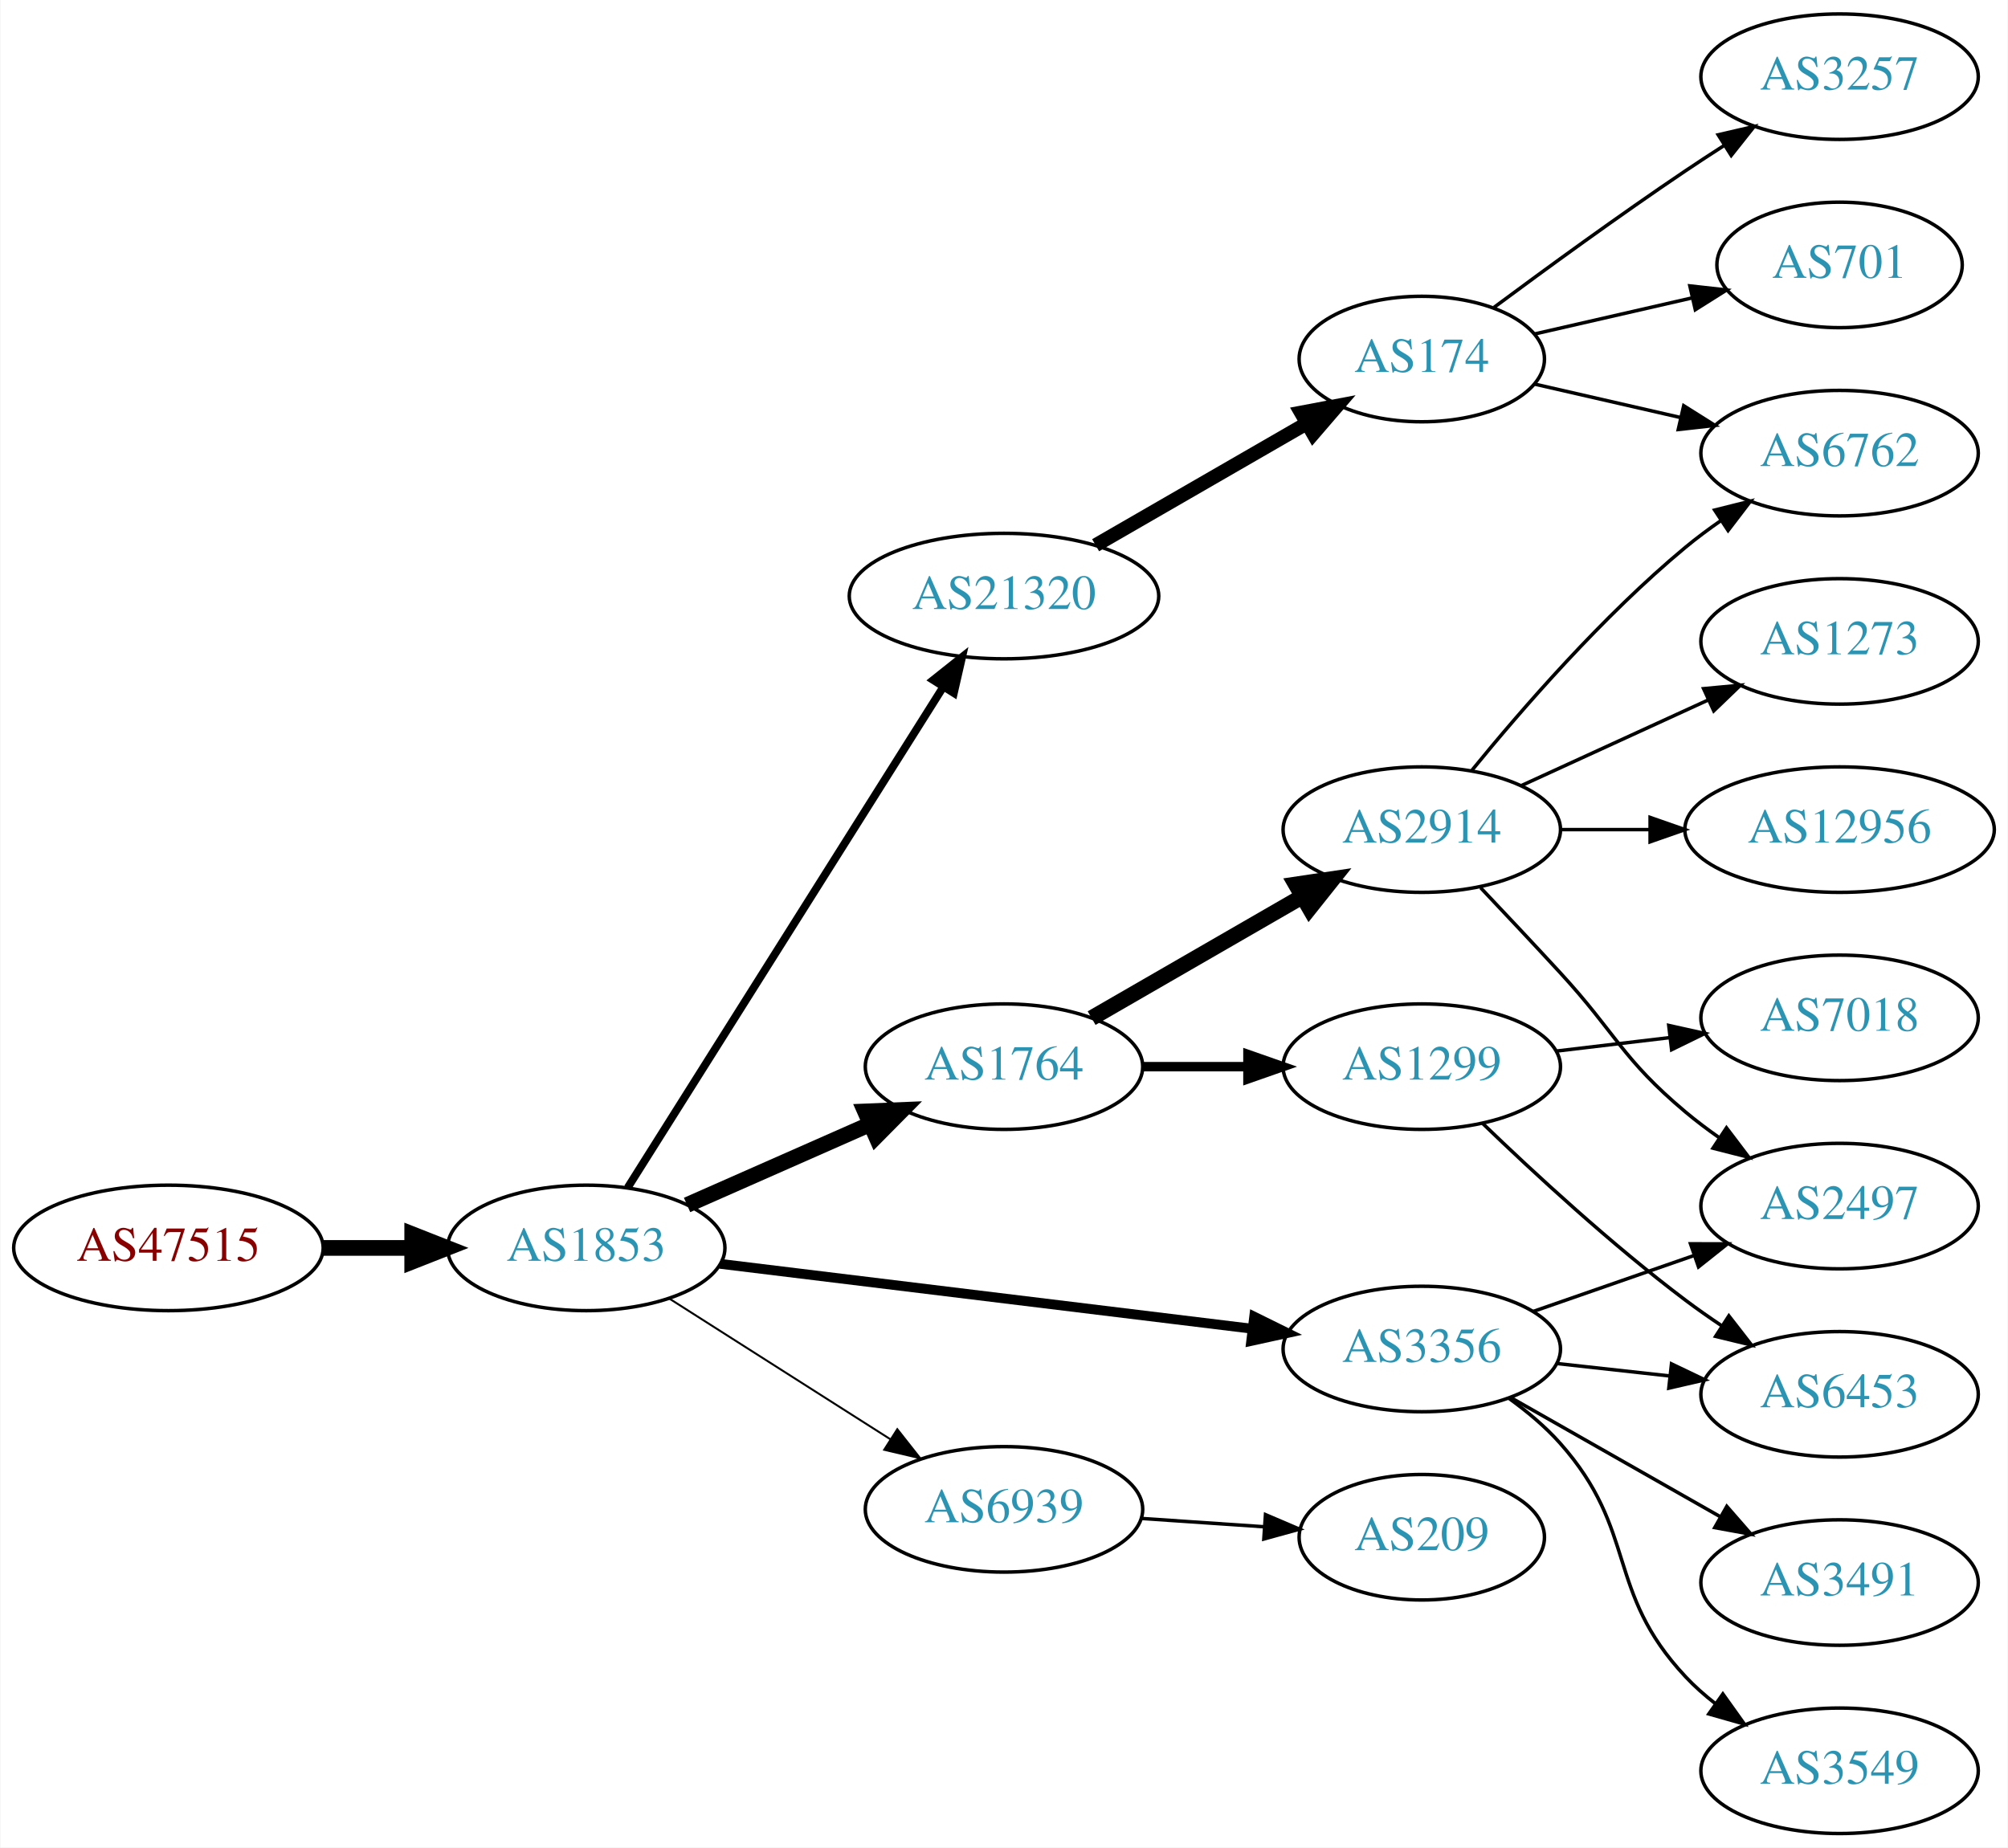
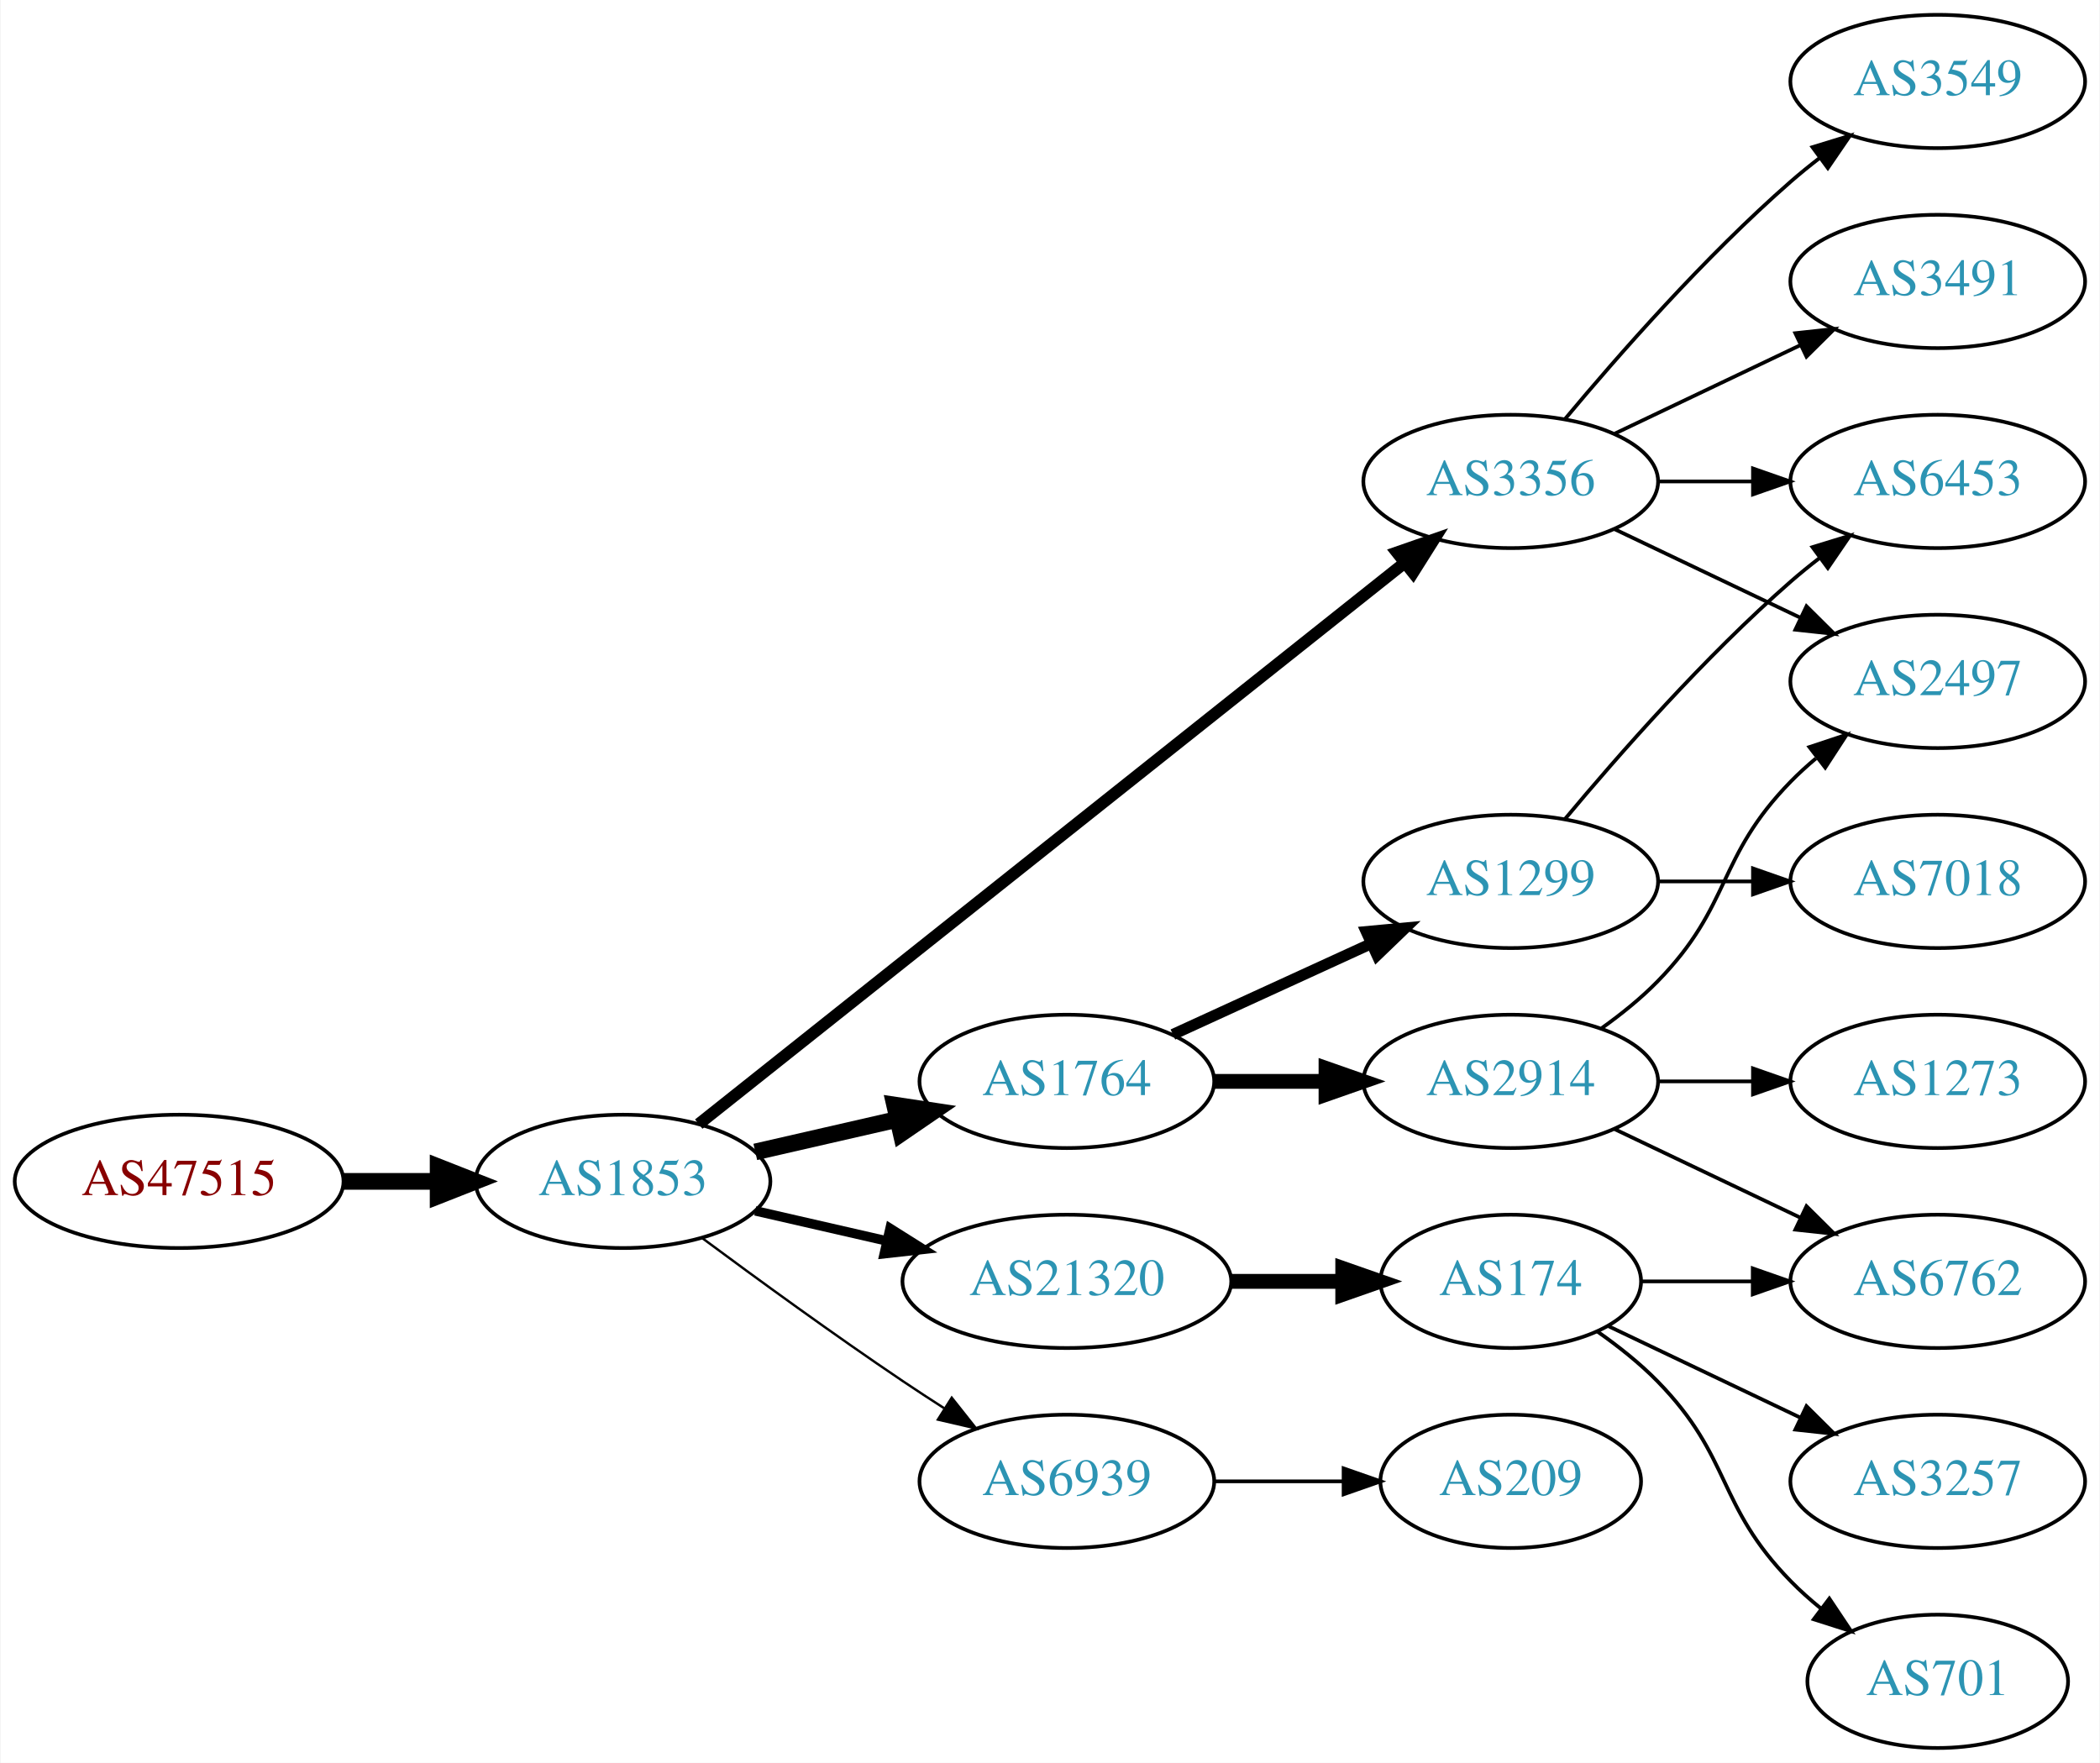
- <svg xmlns="http://www.w3.org/2000/svg" xmlns:xlink="http://www.w3.org/1999/xlink" width="576pt" height="530pt" viewBox="0.00 0.00 575.76 530.00">
-   <g id="graph0" class="graph" transform="scale(1 1) rotate(0) translate(4 526)">
-     <polygon fill="white" stroke="none" points="-4,4 -4,-526 571.762,-526 571.762,4 -4,4" />
+ <svg xmlns="http://www.w3.org/2000/svg" xmlns:xlink="http://www.w3.org/1999/xlink" width="567pt" height="476pt" viewBox="0.00 0.00 566.66 476.00">
+   <g id="graph0" class="graph" transform="scale(1 1) rotate(0) translate(4 472)">
+     <polygon fill="white" stroke="none" points="-4,4 -4,-472 562.663,-472 562.663,4 -4,4" />
    <g id="node1" class="node">
      <g id="a_node1">
        <a xlink:href="/asn/47515" xlink:title="AS47515 ~ BMI-GOVIX [AT]">
-           <ellipse fill="#ffffff" stroke="black" cx="44.196" cy="-168" rx="44.393" ry="18" />
-           <text text-anchor="middle" x="44.196" y="-164.3" font-family="Times,serif" font-size="14.00" fill="#880000">AS47515</text>
+           <ellipse fill="#ffffff" stroke="black" cx="44.196" cy="-153" rx="44.393" ry="18" />
+           <text text-anchor="middle" x="44.196" y="-149.3" font-family="Times,serif" font-size="14.00" fill="#880000">AS47515</text>
        </a>
      </g>
    </g>
    <g id="node2" class="node">
      <g id="a_node2">
        <a xlink:href="/asn/1853" xlink:title="AS1853 ~ ACOnet Backbone [AT]">
-           <ellipse fill="#ffffff" stroke="black" cx="164.039" cy="-168" rx="39.794" ry="18" />
-           <text text-anchor="middle" x="164.039" y="-164.3" font-family="Times,serif" font-size="14.00" fill="#2c94b3">AS1853</text>
+           <ellipse fill="#ffffff" stroke="black" cx="164.039" cy="-153" rx="39.794" ry="18" />
+           <text text-anchor="middle" x="164.039" y="-149.3" font-family="Times,serif" font-size="14.00" fill="#2c94b3">AS1853</text>
        </a>
      </g>
    </g>
    <g id="edge1" class="edge">
-       <path fill="none" stroke="black" stroke-width="4.5" d="M88.407,-168C96.72,-168 105.482,-168 113.965,-168" />
-       <polygon fill="black" stroke="black" stroke-width="4.5" points="114.123,-171.938 124.123,-168 114.123,-164.063 114.123,-171.938" />
+       <path fill="none" stroke="black" stroke-width="4.5" d="M88.407,-153C96.72,-153 105.482,-153 113.965,-153" />
+       <polygon fill="black" stroke="black" stroke-width="4.5" points="114.123,-156.938 124.123,-153 114.123,-149.063 114.123,-156.938" />
    </g>
    <g id="node3" class="node">
      <g id="a_node3">
-         <a xlink:href="/asn/21320" xlink:title="AS21320 ~ GEANT Vereniging [EU]">
-           <ellipse fill="#ffffff" stroke="black" cx="283.881" cy="-355" rx="44.393" ry="18" />
-           <text text-anchor="middle" x="283.881" y="-351.3" font-family="Times,serif" font-size="14.00" fill="#2c94b3">AS21320</text>
+         <a xlink:href="/asn/3356" xlink:title="AS3356 ~ Level 3 Parent, LLC [US]">
+           <ellipse fill="#ffffff" stroke="black" cx="403.724" cy="-342" rx="39.794" ry="18" />
+           <text text-anchor="middle" x="403.724" y="-338.3" font-family="Times,serif" font-size="14.00" fill="#2c94b3">AS3356</text>
        </a>
      </g>
    </g>
    <g id="edge2" class="edge">
-       <path fill="none" stroke="black" stroke-width="2.25" d="M175.914,-185.257C196.644,-218.154 241.927,-290.011 266.4,-328.846" />
-       <polygon fill="black" stroke="black" stroke-width="2.25" points="263.568,-330.918 271.861,-337.513 269.491,-327.186 263.568,-330.918" />
+       <path fill="none" stroke="black" stroke-width="3.214" d="M184.489,-168.467C226.622,-201.969 326.434,-281.337 375.094,-320.03" />
+       <polygon fill="black" stroke="black" stroke-width="3.214" points="372.999,-322.835 383.004,-326.32 377.355,-317.356 372.999,-322.835" />
    </g>
    <g id="node4" class="node">
      <g id="a_node4">
        <a xlink:href="/asn/1764" xlink:title="AS1764 ~ NEXTLAYER-AS [AT]">
-           <ellipse fill="#ffffff" stroke="black" cx="283.881" cy="-220" rx="39.794" ry="18" />
-           <text text-anchor="middle" x="283.881" y="-216.3" font-family="Times,serif" font-size="14.00" fill="#2c94b3">AS1764</text>
+           <ellipse fill="#ffffff" stroke="black" cx="283.881" cy="-180" rx="39.794" ry="18" />
+           <text text-anchor="middle" x="283.881" y="-176.3" font-family="Times,serif" font-size="14.00" fill="#2c94b3">AS1764</text>
        </a>
      </g>
    </g>
    <g id="edge3" class="edge">
-       <path fill="none" stroke="black" stroke-width="4.5" d="M192.966,-180.323C208.555,-187.202 228.191,-195.867 245.133,-203.343" />
-       <polygon fill="black" stroke="black" stroke-width="4.5" points="244.008,-207.15 254.746,-207.585 247.187,-199.945 244.008,-207.15" />
+       <path fill="none" stroke="black" stroke-width="4.5" d="M199.758,-160.955C211.758,-163.704 225.379,-166.825 238.071,-169.733" />
+       <polygon fill="black" stroke="black" stroke-width="4.5" points="237.376,-173.613 248.003,-172.009 239.135,-165.937 237.376,-173.613" />
    </g>
    <g id="node5" class="node">
      <g id="a_node5">
-         <a xlink:href="/asn/3356" xlink:title="AS3356 ~ Level 3 Parent, LLC [US]">
-           <ellipse fill="#ffffff" stroke="black" cx="403.724" cy="-139" rx="39.794" ry="18" />
-           <text text-anchor="middle" x="403.724" y="-135.3" font-family="Times,serif" font-size="14.00" fill="#2c94b3">AS3356</text>
+         <a xlink:href="/asn/21320" xlink:title="AS21320 ~ GEANT Vereniging [EU]">
+           <ellipse fill="#ffffff" stroke="black" cx="283.881" cy="-126" rx="44.393" ry="18" />
+           <text text-anchor="middle" x="283.881" y="-122.3" font-family="Times,serif" font-size="14.00" fill="#2c94b3">AS21320</text>
        </a>
      </g>
    </g>
    <g id="edge4" class="edge">
-       <path fill="none" stroke="black" stroke-width="2.812" d="M202.438,-163.437C243.676,-158.405 310.12,-150.299 355.061,-144.815" />
-       <polygon fill="black" stroke="black" stroke-width="2.812" points="355.648,-148.27 365.15,-143.584 354.8,-141.321 355.648,-148.27" />
+       <path fill="none" stroke="black" stroke-width="2.571" d="M199.758,-145.045C210.896,-142.493 223.432,-139.621 235.325,-136.896" />
+       <polygon fill="black" stroke="black" stroke-width="2.571" points="236.153,-140.297 245.119,-134.652 234.59,-133.474 236.153,-140.297" />
    </g>
    <g id="node6" class="node">
      <g id="a_node6">
        <a xlink:href="/asn/6939" xlink:title="AS6939 ~ Hurricane Electric LLC [US]">
-           <ellipse fill="#ffffff" stroke="black" cx="283.881" cy="-93" rx="39.794" ry="18" />
-           <text text-anchor="middle" x="283.881" y="-89.3" font-family="Times,serif" font-size="14.00" fill="#2c94b3">AS6939</text>
+           <ellipse fill="#ffffff" stroke="black" cx="283.881" cy="-72" rx="39.794" ry="18" />
+           <text text-anchor="middle" x="283.881" y="-68.3" font-family="Times,serif" font-size="14.00" fill="#2c94b3">AS6939</text>
        </a>
      </g>
    </g>
    <g id="edge5" class="edge">
-       <path fill="none" stroke="black" stroke-width="0.562" d="M187.76,-153.539C205.821,-142.045 231.29,-125.835 251.33,-113.081" />
-       <polygon fill="black" stroke="black" stroke-width="0.562" points="253.271,-115.994 259.828,-107.672 249.512,-110.089 253.271,-115.994" />
+       <path fill="none" stroke="black" stroke-width="0.643" d="M185.369,-137.723C200.231,-126.696 220.976,-111.593 239.685,-99 243.234,-96.611 246.984,-94.161 250.733,-91.758" />
+       <polygon fill="black" stroke="black" stroke-width="0.643" points="252.801,-94.591 259.381,-86.288 249.059,-88.675 252.801,-94.591" />
    </g>
    <g id="node7" class="node">
      <g id="a_node7">
-         <a xlink:href="/asn/174" xlink:title="AS174 ~ Cogent Communications [US]">
-           <ellipse fill="#ffffff" stroke="black" cx="403.724" cy="-423" rx="35.194" ry="18" />
-           <text text-anchor="middle" x="403.724" y="-419.3" font-family="Times,serif" font-size="14.00" fill="#2c94b3">AS174</text>
+         <a xlink:href="/asn/2497" xlink:title="AS2497 ~ Internet Initiative Japan Inc. [JP]">
+           <ellipse fill="#ffffff" stroke="black" cx="519.017" cy="-288" rx="39.794" ry="18" />
+           <text text-anchor="middle" x="519.017" y="-284.3" font-family="Times,serif" font-size="14.00" fill="#2c94b3">AS2497</text>
        </a>
      </g>
    </g>
    <g id="edge6" class="edge">
-       <path fill="none" stroke="black" stroke-width="4" d="M310.161,-369.588C327.829,-379.783 351.567,-393.48 370.579,-404.451" />
-       <polygon fill="black" stroke="black" stroke-width="4" points="369.075,-407.624 379.486,-409.591 372.574,-401.561 369.075,-407.624" />
+       <path fill="none" stroke="black" d="M431.86,-329.066C446.854,-321.919 465.675,-312.948 481.898,-305.215" />
+       <polygon fill="black" stroke="black" points="483.581,-308.291 491.102,-300.829 480.569,-301.972 483.581,-308.291" />
+     </g>
+     <g id="node8" class="node">
+       <g id="a_node8">
+         <a xlink:href="/asn/6453" xlink:title="AS6453 ~ TATA COMMUNICATIONS (AMERICA) INC [US]">
+           <ellipse fill="#ffffff" stroke="black" cx="519.017" cy="-342" rx="39.794" ry="18" />
+           <text text-anchor="middle" x="519.017" y="-338.3" font-family="Times,serif" font-size="14.00" fill="#2c94b3">AS6453</text>
+         </a>
+       </g>
+     </g>
+     <g id="edge7" class="edge">
+       <path fill="none" stroke="black" d="M443.396,-342C451.599,-342 460.363,-342 468.895,-342" />
+       <polygon fill="black" stroke="black" points="469.134,-345.5 479.134,-342 469.134,-338.5 469.134,-345.5" />
+     </g>
+     <g id="node9" class="node">
+       <g id="a_node9">
+         <a xlink:href="/asn/3491" xlink:title="AS3491 ~ PCCW Global, Inc. [US]">
+           <ellipse fill="#ffffff" stroke="black" cx="519.017" cy="-396" rx="39.794" ry="18" />
+           <text text-anchor="middle" x="519.017" y="-392.3" font-family="Times,serif" font-size="14.00" fill="#2c94b3">AS3491</text>
+         </a>
+       </g>
+     </g>
+     <g id="edge8" class="edge">
+       <path fill="none" stroke="black" d="M431.86,-354.934C446.854,-362.081 465.675,-371.052 481.898,-378.785" />
+       <polygon fill="black" stroke="black" points="480.569,-382.028 491.102,-383.171 483.581,-375.709 480.569,-382.028" />
+     </g>
+     <g id="node10" class="node">
+       <g id="a_node10">
+         <a xlink:href="/asn/3549" xlink:title="AS3549 ~ Level 3 Parent, LLC [US]">
+           <ellipse fill="#ffffff" stroke="black" cx="519.017" cy="-450" rx="39.794" ry="18" />
+           <text text-anchor="middle" x="519.017" y="-446.3" font-family="Times,serif" font-size="14.00" fill="#2c94b3">AS3549</text>
+         </a>
+       </g>
+     </g>
+     <g id="edge9" class="edge">
+       <path fill="none" stroke="black" d="M418.354,-358.817C432.636,-375.929 456.183,-402.745 479.37,-423 481.836,-425.154 484.475,-427.294 487.172,-429.372" />
+       <polygon fill="black" stroke="black" points="485.197,-432.264 495.326,-435.37 489.345,-426.625 485.197,-432.264" />
    </g>
    <g id="node11" class="node">
      <g id="a_node11">
        <a xlink:href="/asn/2914" xlink:title="AS2914 ~ NTT America, Inc. [US]">
-           <ellipse fill="#ffffff" stroke="black" cx="403.724" cy="-288" rx="39.794" ry="18" />
-           <text text-anchor="middle" x="403.724" y="-284.3" font-family="Times,serif" font-size="14.00" fill="#2c94b3">AS2914</text>
+           <ellipse fill="#ffffff" stroke="black" cx="403.724" cy="-180" rx="39.794" ry="18" />
+           <text text-anchor="middle" x="403.724" y="-176.3" font-family="Times,serif" font-size="14.00" fill="#2c94b3">AS2914</text>
        </a>
      </g>
    </g>
    <g id="edge10" class="edge">
-       <path fill="none" stroke="black" stroke-width="4.5" d="M309.013,-233.925C326.452,-243.988 350.226,-257.707 369.464,-268.808" />
-       <polygon fill="black" stroke="black" stroke-width="4.5" points="367.59,-272.272 378.219,-273.86 371.526,-265.452 367.59,-272.272" />
+       <path fill="none" stroke="black" stroke-width="4" d="M323.794,-180C333.347,-180 343.697,-180 353.659,-180" />
+       <polygon fill="black" stroke="black" stroke-width="4" points="353.852,-183.5 363.852,-180 353.852,-176.5 353.852,-183.5" />
    </g>
    <g id="node12" class="node">
      <g id="a_node12">
        <a xlink:href="/asn/1299" xlink:title="AS1299 ~ Telia Carrier [EU]">
-           <ellipse fill="#ffffff" stroke="black" cx="403.724" cy="-220" rx="39.794" ry="18" />
-           <text text-anchor="middle" x="403.724" y="-216.3" font-family="Times,serif" font-size="14.00" fill="#2c94b3">AS1299</text>
+           <ellipse fill="#ffffff" stroke="black" cx="403.724" cy="-234" rx="39.794" ry="18" />
+           <text text-anchor="middle" x="403.724" y="-230.3" font-family="Times,serif" font-size="14.00" fill="#2c94b3">AS1299</text>
        </a>
      </g>
    </g>
    <g id="edge11" class="edge">
-       <path fill="none" stroke="black" stroke-width="2.7" d="M323.794,-220C333.347,-220 343.697,-220 353.659,-220" />
-       <polygon fill="black" stroke="black" stroke-width="2.7" points="353.852,-223.5 363.852,-220 353.852,-216.5 353.852,-223.5" />
+       <path fill="none" stroke="black" stroke-width="3" d="M312.51,-192.661C328.467,-199.973 348.738,-209.261 366.02,-217.181" />
+       <polygon fill="black" stroke="black" stroke-width="3" points="364.719,-220.435 375.268,-221.419 367.635,-214.071 364.719,-220.435" />
+     </g>
+     <g id="node16" class="node">
+       <g id="a_node16">
+         <a xlink:href="/asn/174" xlink:title="AS174 ~ Cogent Communications [US]">
+           <ellipse fill="#ffffff" stroke="black" cx="403.724" cy="-126" rx="35.194" ry="18" />
+           <text text-anchor="middle" x="403.724" y="-122.3" font-family="Times,serif" font-size="14.00" fill="#2c94b3">AS174</text>
+         </a>
+       </g>
+     </g>
+     <g id="edge17" class="edge">
+       <path fill="none" stroke="black" stroke-width="4" d="M328.092,-126C337.94,-126 348.42,-126 358.317,-126" />
+       <polygon fill="black" stroke="black" stroke-width="4" points="358.369,-129.5 368.369,-126 358.369,-122.5 358.369,-129.5" />
+     </g>
+     <g id="node19" class="node">
+       <g id="a_node19">
+         <a xlink:href="/asn/209" xlink:title="AS209 ~ CenturyLink Communications, LLC [US]">
+           <ellipse fill="#ffffff" stroke="black" cx="403.724" cy="-72" rx="35.194" ry="18" />
+           <text text-anchor="middle" x="403.724" y="-68.3" font-family="Times,serif" font-size="14.00" fill="#2c94b3">AS209</text>
+         </a>
+       </g>
+     </g>
+     <g id="edge21" class="edge">
+       <path fill="none" stroke="black" d="M323.794,-72C334.881,-72 347.04,-72 358.422,-72" />
+       <polygon fill="black" stroke="black" points="358.604,-75.5 368.604,-72 358.604,-68.5 358.604,-75.5" />
+     </g>
+     <g id="edge14" class="edge">
+       <path fill="none" stroke="black" d="M428.318,-194.389C433.574,-198.148 438.906,-202.437 443.37,-207 463.543,-227.617 459.198,-240.383 479.37,-261 481.463,-263.139 483.746,-265.218 486.123,-267.21" />
+       <polygon fill="black" stroke="black" points="484.367,-270.275 494.423,-273.611 488.641,-264.732 484.367,-270.275" />
    </g>
    <g id="node13" class="node">
      <g id="a_node13">
-         <a xlink:href="/asn/2497" xlink:title="AS2497 ~ Internet Initiative Japan Inc. [JP]">
-           <ellipse fill="#ffffff" stroke="black" cx="523.566" cy="-180" rx="39.794" ry="18" />
-           <text text-anchor="middle" x="523.566" y="-176.3" font-family="Times,serif" font-size="14.00" fill="#2c94b3">AS2497</text>
+         <a xlink:href="/asn/1273" xlink:title="AS1273 ~ Vodafone Group PLC [EU]">
+           <ellipse fill="#ffffff" stroke="black" cx="519.017" cy="-180" rx="39.794" ry="18" />
+           <text text-anchor="middle" x="519.017" y="-176.3" font-family="Times,serif" font-size="14.00" fill="#2c94b3">AS1273</text>
        </a>
      </g>
    </g>
    <g id="edge12" class="edge">
-       <path fill="none" stroke="black" d="M435.686,-149.772C449.782,-154.677 466.659,-160.548 481.772,-165.807" />
-       <polygon fill="black" stroke="black" points="480.807,-169.177 491.402,-169.157 483.108,-162.566 480.807,-169.177" />
+       <path fill="none" stroke="black" d="M443.396,-180C451.599,-180 460.363,-180 468.895,-180" />
+       <polygon fill="black" stroke="black" points="469.134,-183.5 479.134,-180 469.134,-176.5 469.134,-183.5" />
    </g>
    <g id="node14" class="node">
      <g id="a_node14">
-         <a xlink:href="/asn/3491" xlink:title="AS3491 ~ PCCW Global, Inc. [US]">
-           <ellipse fill="#ffffff" stroke="black" cx="523.566" cy="-72" rx="39.794" ry="18" />
-           <text text-anchor="middle" x="523.566" y="-68.3" font-family="Times,serif" font-size="14.00" fill="#2c94b3">AS3491</text>
+         <a xlink:href="/asn/6762" xlink:title="AS6762 ~ TELECOM ITALIA SPARKLE S.p.A. [IT]">
+           <ellipse fill="#ffffff" stroke="black" cx="519.017" cy="-126" rx="39.794" ry="18" />
+           <text text-anchor="middle" x="519.017" y="-122.3" font-family="Times,serif" font-size="14.00" fill="#2c94b3">AS6762</text>
        </a>
      </g>
    </g>
    <g id="edge13" class="edge">
-       <path fill="none" stroke="black" d="M429.141,-125.118C446.6,-115.191 470.301,-101.716 489.462,-90.822" />
-       <polygon fill="black" stroke="black" points="491.217,-93.85 498.181,-85.865 487.757,-87.765 491.217,-93.85" />
+       <path fill="none" stroke="black" d="M431.86,-167.066C446.854,-159.919 465.675,-150.948 481.898,-143.215" />
+       <polygon fill="black" stroke="black" points="483.581,-146.291 491.102,-138.829 480.569,-139.972 483.581,-146.291" />
+     </g>
+     <g id="edge16" class="edge">
+       <path fill="none" stroke="black" d="M418.354,-250.817C432.636,-267.929 456.183,-294.745 479.37,-315 481.836,-317.154 484.475,-319.294 487.172,-321.372" />
+       <polygon fill="black" stroke="black" points="485.197,-324.264 495.326,-327.37 489.345,-318.625 485.197,-324.264" />
    </g>
    <g id="node15" class="node">
      <g id="a_node15">
-         <a xlink:href="/asn/3549" xlink:title="AS3549 ~ Level 3 Parent, LLC [US]">
-           <ellipse fill="#ffffff" stroke="black" cx="523.566" cy="-18" rx="39.794" ry="18" />
-           <text text-anchor="middle" x="523.566" y="-14.3" font-family="Times,serif" font-size="14.00" fill="#2c94b3">AS3549</text>
-         </a>
-       </g>
-     </g>
-     <g id="edge14" class="edge">
-       <path fill="none" stroke="black" d="M428.639,-124.91C433.882,-121.14 439.127,-116.77 443.37,-112 465.838,-86.743 456.264,-69.674 479.37,-45 481.939,-42.257 484.846,-39.68 487.907,-37.29" />
-       <polygon fill="black" stroke="black" points="490.087,-40.036 496.246,-31.415 486.056,-34.313 490.087,-40.036" />
-     </g>
-     <g id="node16" class="node">
-       <g id="a_node16">
-         <a xlink:href="/asn/6453" xlink:title="AS6453 ~ TATA COMMUNICATIONS (AMERICA) INC [US]">
-           <ellipse fill="#ffffff" stroke="black" cx="523.566" cy="-126" rx="39.794" ry="18" />
-           <text text-anchor="middle" x="523.566" y="-122.3" font-family="Times,serif" font-size="14.00" fill="#2c94b3">AS6453</text>
+         <a xlink:href="/asn/7018" xlink:title="AS7018 ~ AT&amp;T Services, Inc. [US]">
+           <ellipse fill="#ffffff" stroke="black" cx="519.017" cy="-234" rx="39.794" ry="18" />
+           <text text-anchor="middle" x="519.017" y="-230.3" font-family="Times,serif" font-size="14.00" fill="#2c94b3">AS7018</text>
        </a>
      </g>
    </g>
    <g id="edge15" class="edge">
-       <path fill="none" stroke="black" d="M442.334,-134.851C452.645,-133.713 463.962,-132.465 474.763,-131.274" />
-       <polygon fill="black" stroke="black" points="475.353,-134.73 484.909,-130.154 474.586,-127.772 475.353,-134.73" />
-     </g>
-     <g id="node20" class="node">
-       <g id="a_node20">
-         <a xlink:href="/asn/209" xlink:title="AS209 ~ CenturyLink Communications, LLC [US]">
-           <ellipse fill="#ffffff" stroke="black" cx="403.724" cy="-85" rx="35.194" ry="18" />
-           <text text-anchor="middle" x="403.724" y="-81.3" font-family="Times,serif" font-size="14.00" fill="#2c94b3">AS209</text>
-         </a>
-       </g>
-     </g>
-     <g id="edge22" class="edge">
-       <path fill="none" stroke="black" d="M323.141,-90.403C334.473,-89.633 346.972,-88.785 358.64,-87.993" />
-       <polygon fill="black" stroke="black" points="358.89,-91.484 368.63,-87.314 358.416,-84.5 358.89,-91.484" />
-     </g>
-     <g id="node8" class="node">
-       <g id="a_node8">
-         <a xlink:href="/asn/6762" xlink:title="AS6762 ~ TELECOM ITALIA SPARKLE S.p.A. [IT]">
-           <ellipse fill="#ffffff" stroke="black" cx="523.566" cy="-396" rx="39.794" ry="18" />
-           <text text-anchor="middle" x="523.566" y="-392.3" font-family="Times,serif" font-size="14.00" fill="#2c94b3">AS6762</text>
-         </a>
-       </g>
-     </g>
-     <g id="edge7" class="edge">
-       <path fill="none" stroke="black" d="M435.994,-415.835C448.833,-412.894 463.938,-409.433 477.905,-406.233" />
-       <polygon fill="black" stroke="black" points="478.86,-409.605 487.826,-403.96 477.297,-402.781 478.86,-409.605" />
-     </g>
-     <g id="node9" class="node">
-       <g id="a_node9">
-         <a xlink:href="/asn/3257" xlink:title="AS3257 ~ GTT [DE]">
-           <ellipse fill="#ffffff" stroke="black" cx="523.566" cy="-504" rx="39.794" ry="18" />
-           <text text-anchor="middle" x="523.566" y="-500.3" font-family="Times,serif" font-size="14.00" fill="#2c94b3">AS3257</text>
-         </a>
-       </g>
-     </g>
-     <g id="edge8" class="edge">
-       <path fill="none" stroke="black" d="M424.425,-437.81C439.327,-448.875 460.396,-464.228 479.37,-477 482.919,-479.389 486.67,-481.839 490.418,-484.242" />
-       <polygon fill="black" stroke="black" points="488.744,-487.325 499.067,-489.712 492.486,-481.409 488.744,-487.325" />
-     </g>
-     <g id="node10" class="node">
-       <g id="a_node10">
+       <path fill="none" stroke="black" d="M443.396,-234C451.599,-234 460.363,-234 468.895,-234" />
+       <polygon fill="black" stroke="black" points="469.134,-237.5 479.134,-234 469.134,-230.5 469.134,-237.5" />
+     </g>
+     <g id="edge19" class="edge">
+       <path fill="none" stroke="black" d="M439.023,-126C448.4,-126 458.75,-126 468.785,-126" />
+       <polygon fill="black" stroke="black" points="469.074,-129.5 479.074,-126 469.074,-122.5 469.074,-129.5" />
+     </g>
+     <g id="node17" class="node">
+       <g id="a_node17">
        <a xlink:href="/asn/701" xlink:title="AS701 ~ UUNET [US]">
-           <ellipse fill="#ffffff" stroke="black" cx="523.566" cy="-450" rx="35.194" ry="18" />
-           <text text-anchor="middle" x="523.566" y="-446.3" font-family="Times,serif" font-size="14.00" fill="#2c94b3">AS701</text>
-         </a>
-       </g>
-     </g>
-     <g id="edge9" class="edge">
-       <path fill="none" stroke="black" d="M435.994,-430.165C449.844,-433.338 466.331,-437.115 481.182,-440.518" />
-       <polygon fill="black" stroke="black" points="480.621,-443.98 491.15,-442.802 482.184,-437.157 480.621,-443.98" />
+           <ellipse fill="#ffffff" stroke="black" cx="519.017" cy="-18" rx="35.194" ry="18" />
+           <text text-anchor="middle" x="519.017" y="-14.3" font-family="Times,serif" font-size="14.00" fill="#2c94b3">AS701</text>
+         </a>
+       </g>
    </g>
    <g id="edge18" class="edge">
-       <path fill="none" stroke="black" d="M418.143,-305.065C432.257,-322.375 455.672,-349.345 479.37,-369 482.587,-371.668 486.087,-374.27 489.658,-376.741" />
-       <polygon fill="black" stroke="black" points="487.735,-379.666 498.014,-382.236 491.581,-373.817 487.735,-379.666" />
-     </g>
-     <g id="edge20" class="edge">
-       <path fill="none" stroke="black" d="M420.606,-271.325C427.623,-263.913 435.948,-255.058 443.37,-247 459.574,-229.408 461.051,-222.377 479.37,-207 482.408,-204.45 485.707,-201.965 489.082,-199.601" />
-       <polygon fill="black" stroke="black" points="491.125,-202.446 497.525,-194.002 487.256,-196.612 491.125,-202.446" />
+       <path fill="none" stroke="black" d="M427.107,-112.468C432.748,-108.51 438.562,-103.914 443.37,-99 463.543,-78.383 459.198,-65.617 479.37,-45 481.849,-42.466 484.596,-40.017 487.448,-37.696" />
+       <polygon fill="black" stroke="black" points="489.751,-40.343 495.634,-31.532 485.54,-34.752 489.751,-40.343" />
    </g>
    <g id="node18" class="node">
      <g id="a_node18">
-         <a xlink:href="/asn/1273" xlink:title="AS1273 ~ Vodafone Group PLC [EU]">
-           <ellipse fill="#ffffff" stroke="black" cx="523.566" cy="-342" rx="39.794" ry="18" />
-           <text text-anchor="middle" x="523.566" y="-338.3" font-family="Times,serif" font-size="14.00" fill="#2c94b3">AS1273</text>
-         </a>
-       </g>
-     </g>
-     <g id="edge19" class="edge">
-       <path fill="none" stroke="black" d="M432.353,-300.661C448.31,-307.973 468.58,-317.261 485.863,-325.181" />
-       <polygon fill="black" stroke="black" points="484.562,-328.435 495.111,-329.419 487.478,-322.071 484.562,-328.435" />
-     </g>
-     <g id="node19" class="node">
-       <g id="a_node19">
-         <a xlink:href="/asn/12956" xlink:title="AS12956 ~ TELXIUS [ES]">
-           <ellipse fill="#ffffff" stroke="black" cx="523.566" cy="-288" rx="44.393" ry="18" />
-           <text text-anchor="middle" x="523.566" y="-284.3" font-family="Times,serif" font-size="14.00" fill="#2c94b3">AS12956</text>
-         </a>
-       </g>
-     </g>
-     <g id="edge21" class="edge">
-       <path fill="none" stroke="black" d="M443.636,-288C451.739,-288 460.414,-288 468.941,-288" />
-       <polygon fill="black" stroke="black" points="469.218,-291.5 479.218,-288 469.218,-284.5 469.218,-291.5" />
-     </g>
-     <g id="edge16" class="edge">
-       <path fill="none" stroke="black" d="M421.201,-203.691C435.869,-189.551 458.219,-168.914 479.37,-153 482.709,-150.488 486.287,-147.983 489.902,-145.568" />
-       <polygon fill="black" stroke="black" points="491.808,-148.504 498.309,-140.138 488.01,-142.624 491.808,-148.504" />
-     </g>
-     <g id="node17" class="node">
-       <g id="a_node17">
-         <a xlink:href="/asn/7018" xlink:title="AS7018 ~ AT&amp;T Services, Inc. [US]">
-           <ellipse fill="#ffffff" stroke="black" cx="523.566" cy="-234" rx="39.794" ry="18" />
-           <text text-anchor="middle" x="523.566" y="-230.3" font-family="Times,serif" font-size="14.00" fill="#2c94b3">AS7018</text>
-         </a>
-       </g>
-     </g>
-     <g id="edge17" class="edge">
-       <path fill="none" stroke="black" d="M442.334,-224.468C452.645,-225.693 463.962,-227.038 474.763,-228.321" />
-       <polygon fill="black" stroke="black" points="474.566,-231.822 484.909,-229.526 475.392,-224.871 474.566,-231.822" />
+         <a xlink:href="/asn/3257" xlink:title="AS3257 ~ GTT [DE]">
+           <ellipse fill="#ffffff" stroke="black" cx="519.017" cy="-72" rx="39.794" ry="18" />
+           <text text-anchor="middle" x="519.017" y="-68.3" font-family="Times,serif" font-size="14.00" fill="#2c94b3">AS3257</text>
+         </a>
+       </g>
+     </g>
+     <g id="edge20" class="edge">
+       <path fill="none" stroke="black" d="M430.149,-113.881C445.452,-106.587 465.175,-97.186 482.057,-89.14" />
+       <polygon fill="black" stroke="black" points="483.576,-92.293 491.097,-84.831 480.564,-85.974 483.576,-92.293" />
    </g>
  </g>
</svg>
